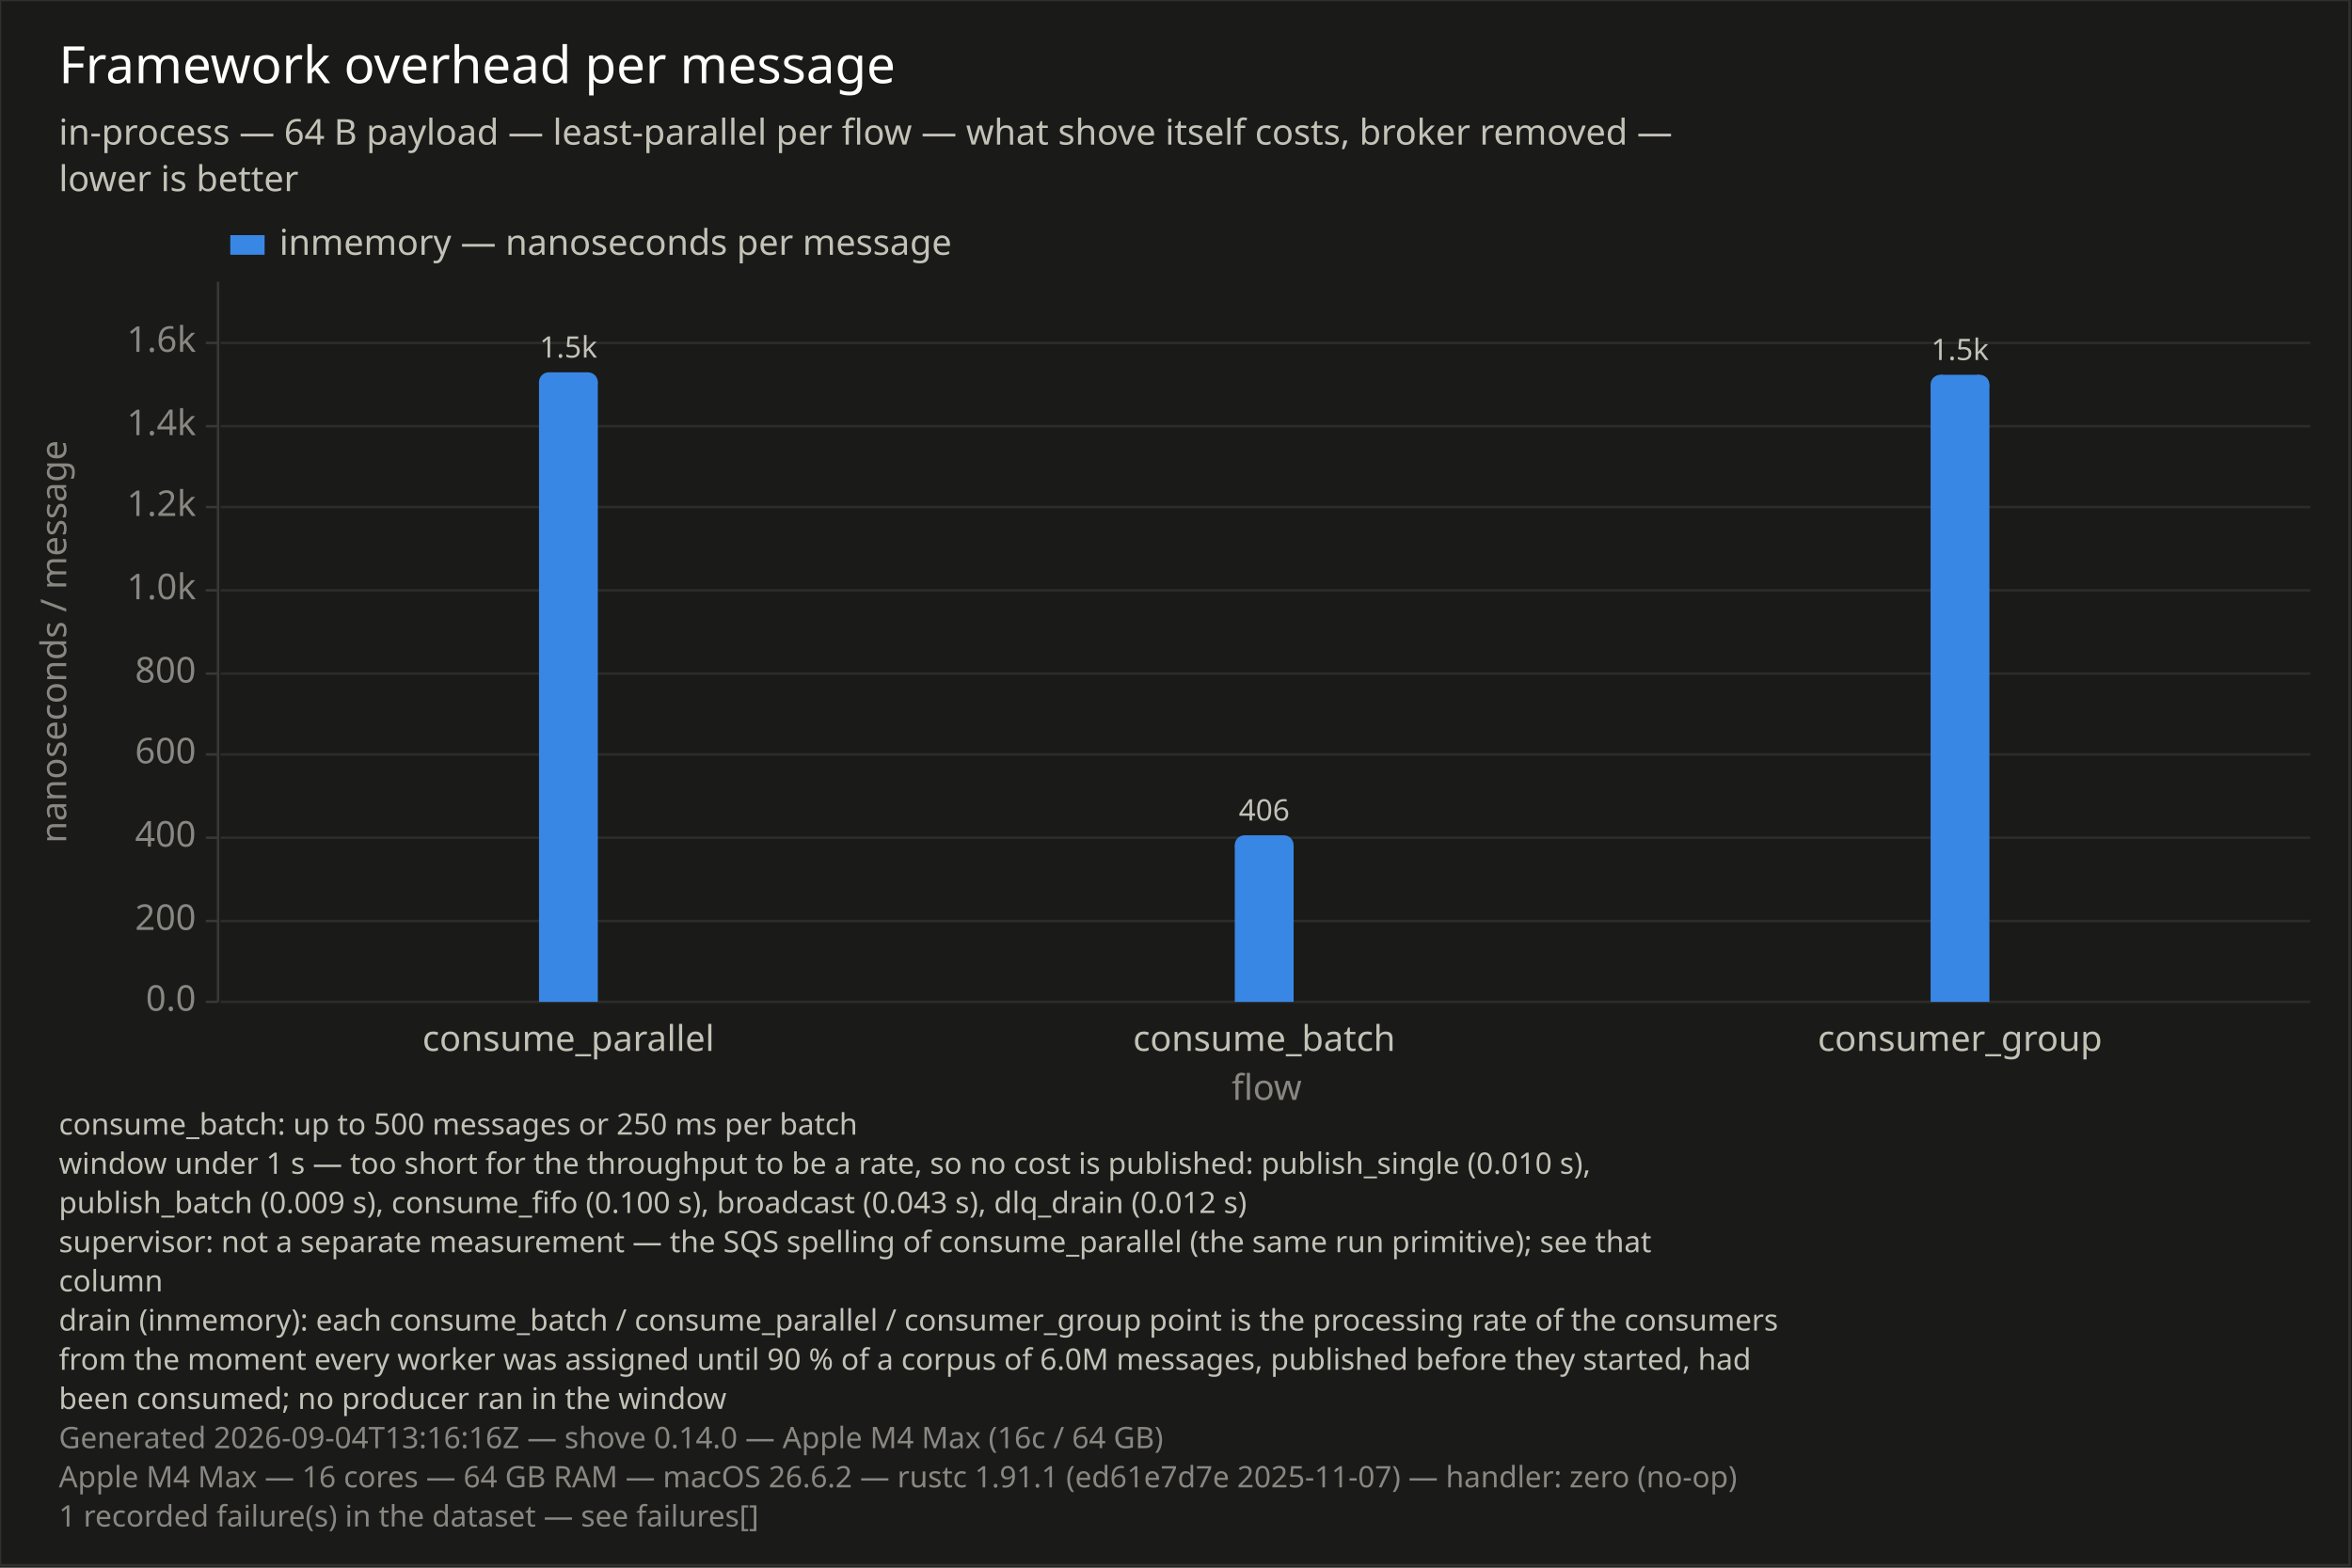
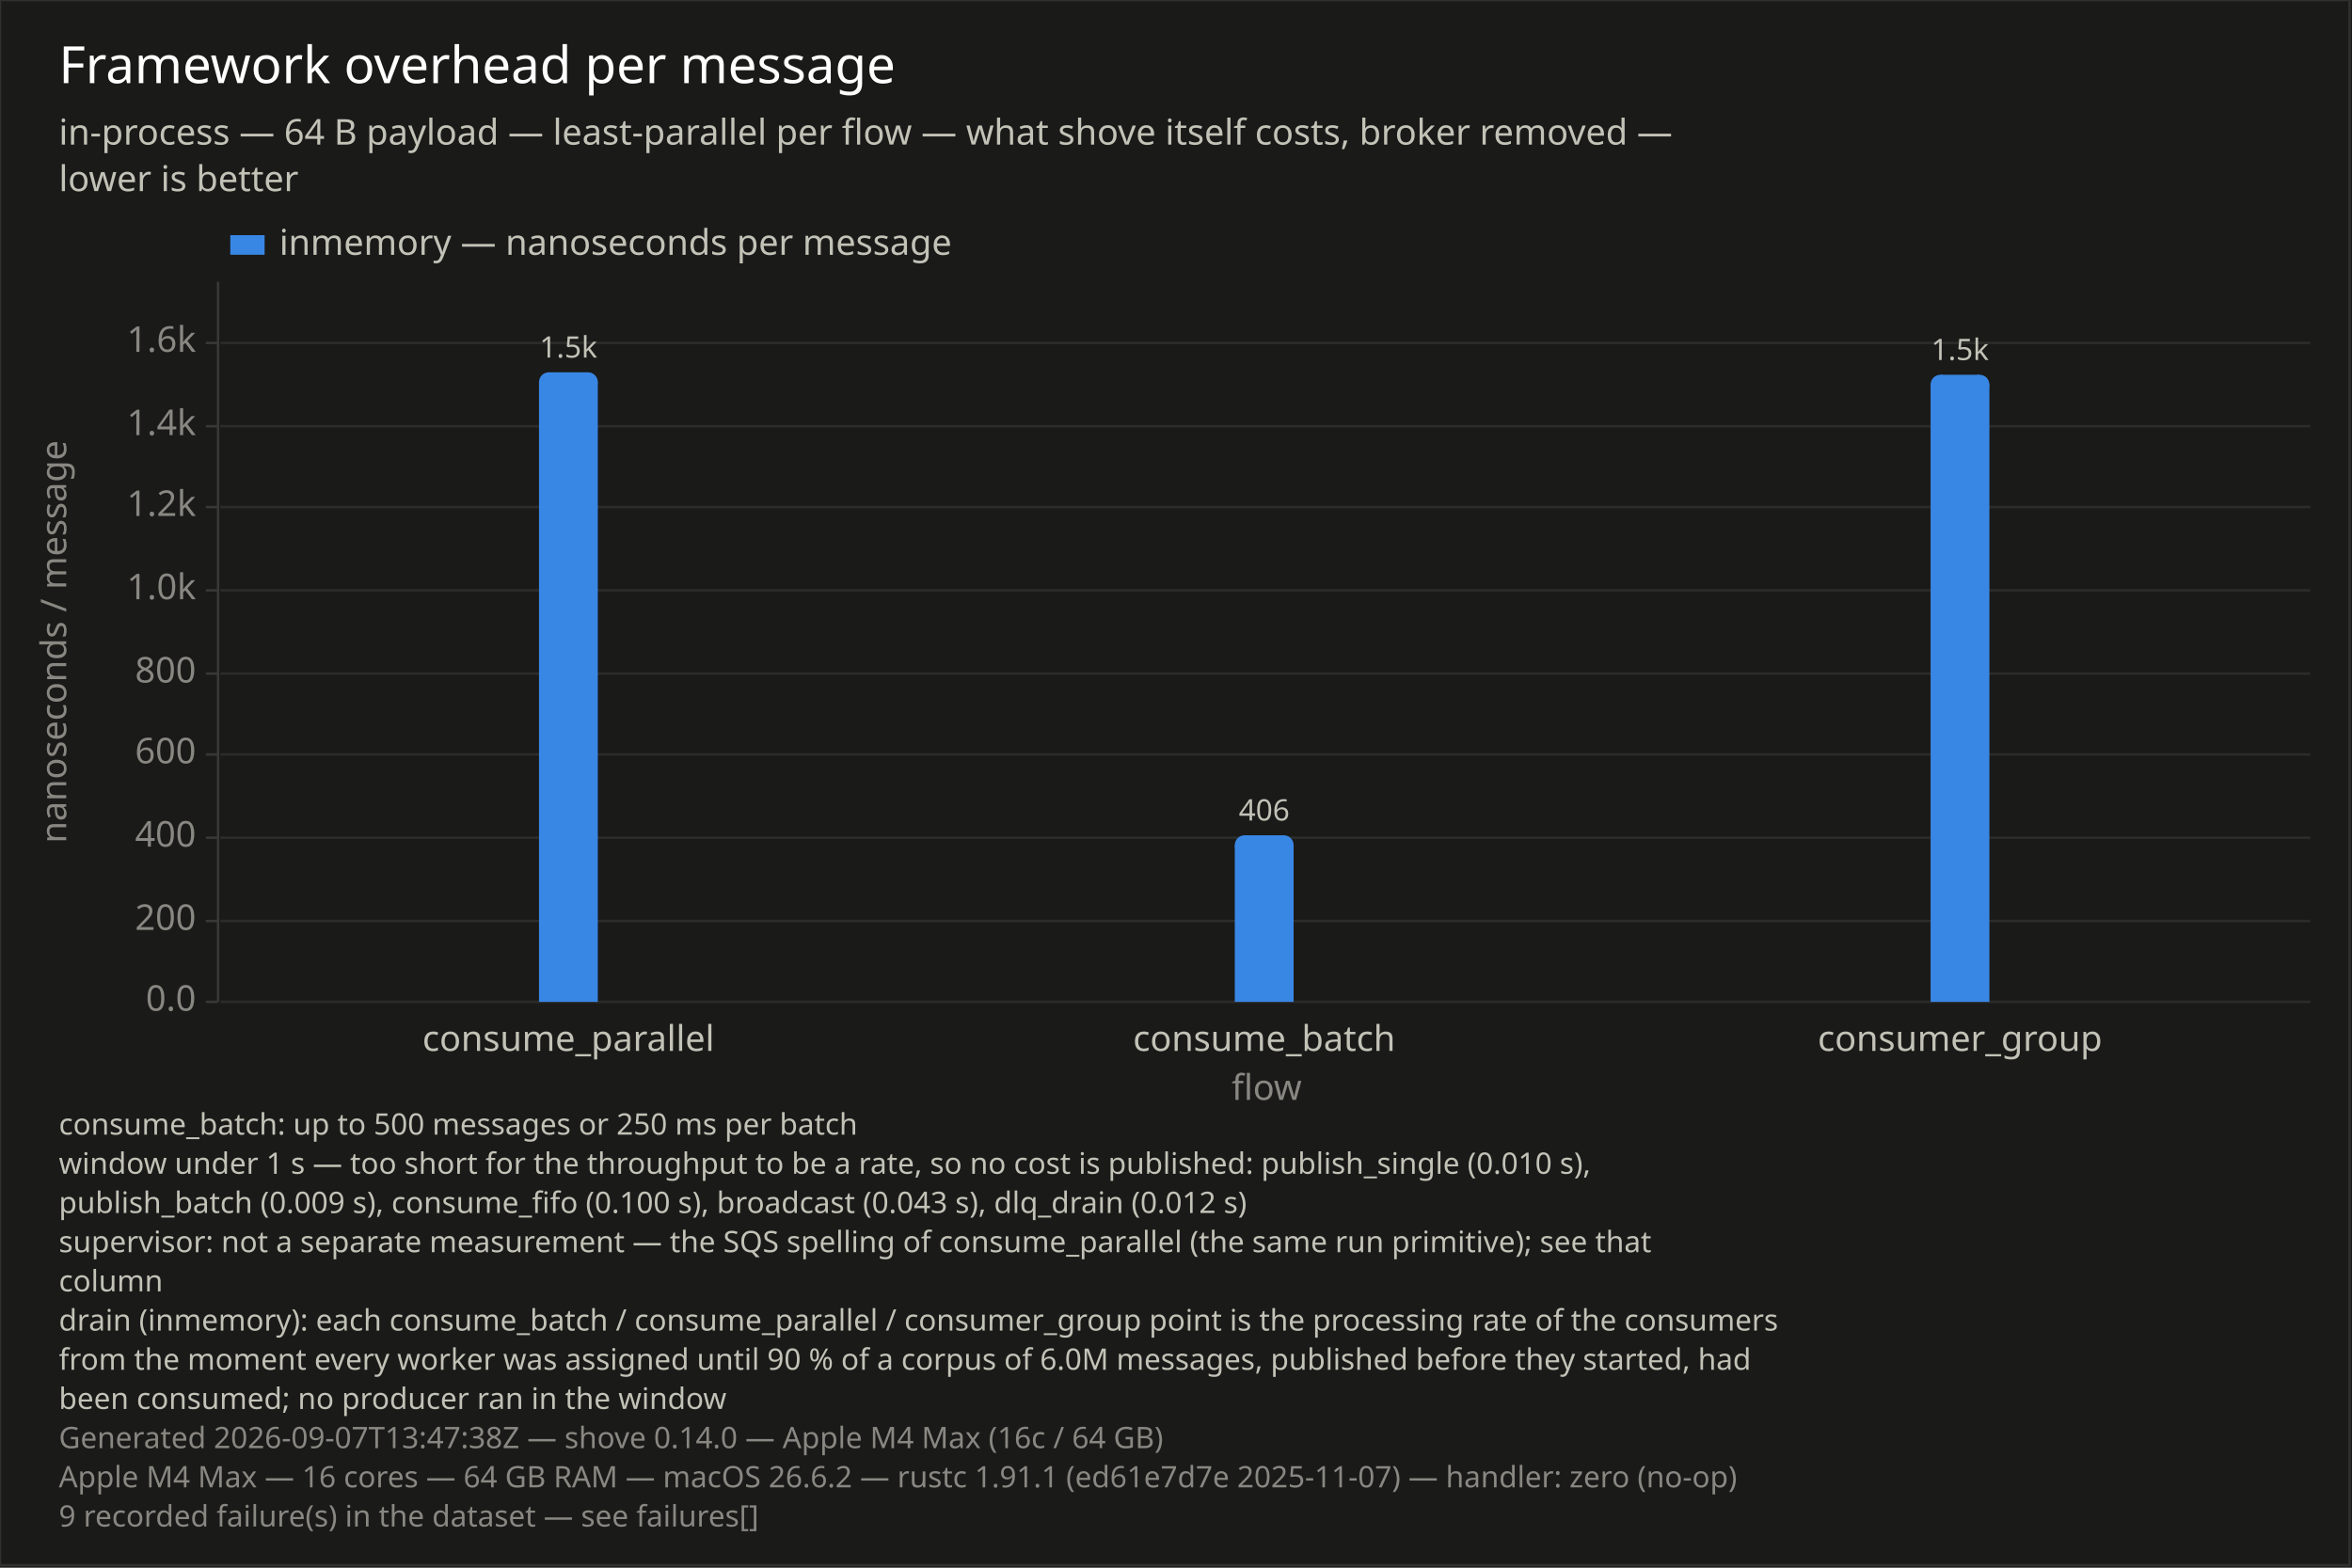
<svg xmlns="http://www.w3.org/2000/svg" width="960" height="640" viewBox="0 0 960 640">
  <rect x="0" y="0" width="960" height="640" opacity="1" fill="#1A1A19" stroke="none" />
  <rect x="0" y="0" width="959" height="639" opacity="0.1" fill="none" stroke="#FFFFFF" />
  <text x="24" y="18" dy="0.76em" text-anchor="start" font-family="sans-serif" font-size="20.968" opacity="1" fill="#FFFFFF">
Framework overhead per message
</text>
  <text x="24" y="48" dy="0.76em" text-anchor="start" font-family="sans-serif" font-size="14.516" opacity="1" fill="#C3C2B7">
in-process — 64 B payload — least-parallel per flow — what shove itself costs, broker removed —
</text>
  <text x="24" y="67" dy="0.76em" text-anchor="start" font-family="sans-serif" font-size="14.516" opacity="1" fill="#C3C2B7">
lower is better
</text>
  <text x="24" y="454" dy="0.76em" text-anchor="start" font-family="sans-serif" font-size="12.097" opacity="1" fill="#C3C2B7">
consume_batch: up to 500 messages or 250 ms per batch
</text>
  <text x="24" y="470" dy="0.76em" text-anchor="start" font-family="sans-serif" font-size="12.097" opacity="1" fill="#C3C2B7">
window under 1 s — too short for the throughput to be a rate, so no cost is published: publish_single (0.010 s),
</text>
  <text x="24" y="486" dy="0.76em" text-anchor="start" font-family="sans-serif" font-size="12.097" opacity="1" fill="#C3C2B7">
publish_batch (0.009 s), consume_fifo (0.100 s), broadcast (0.043 s), dlq_drain (0.012 s)
</text>
  <text x="24" y="502" dy="0.76em" text-anchor="start" font-family="sans-serif" font-size="12.097" opacity="1" fill="#C3C2B7">
supervisor: not a separate measurement — the SQS spelling of consume_parallel (the same run primitive); see that
</text>
  <text x="24" y="518" dy="0.76em" text-anchor="start" font-family="sans-serif" font-size="12.097" opacity="1" fill="#C3C2B7">
column
</text>
  <text x="24" y="534" dy="0.76em" text-anchor="start" font-family="sans-serif" font-size="12.097" opacity="1" fill="#C3C2B7">
drain (inmemory): each consume_batch / consume_parallel / consumer_group point is the processing rate of the consumers
</text>
  <text x="24" y="550" dy="0.76em" text-anchor="start" font-family="sans-serif" font-size="12.097" opacity="1" fill="#C3C2B7">
from the moment every worker was assigned until 90 % of a corpus of 6.0M messages, published before they started, had
</text>
  <text x="24" y="566" dy="0.76em" text-anchor="start" font-family="sans-serif" font-size="12.097" opacity="1" fill="#C3C2B7">
been consumed; no producer ran in the window
</text>
  <text x="24" y="582" dy="0.76em" text-anchor="start" font-family="sans-serif" font-size="12.097" opacity="1" fill="#898781">
- Generated 2026-09-04T13:16:16Z — shove 0.14.0 — Apple M4 Max (16c / 64 GB)
+ Generated 2026-09-07T13:47:38Z — shove 0.14.0 — Apple M4 Max (16c / 64 GB)
</text>
  <text x="24" y="598" dy="0.76em" text-anchor="start" font-family="sans-serif" font-size="12.097" opacity="1" fill="#898781">
Apple M4 Max — 16 cores — 64 GB RAM — macOS 26.6.2 — rustc 1.91.1 (ed61e7d7e 2025-11-07) — handler: zero (no-op)
</text>
  <text x="24" y="614" dy="0.76em" text-anchor="start" font-family="sans-serif" font-size="12.097" opacity="1" fill="#898781">
- 1 recorded failure(s) in the dataset — see failures[]
+ 9 recorded failure(s) in the dataset — see failures[]
</text>
  <text x="16" y="262" dy="0.76em" text-anchor="middle" font-family="sans-serif" font-size="14.516" opacity="1" fill="#898781" transform="rotate(270, 16, 262)">
nanoseconds / message
</text>
  <line opacity="1" stroke="#2C2C2A" stroke-width="1" x1="90" y1="409" x2="943" y2="409" />
  <line opacity="1" stroke="#2C2C2A" stroke-width="1" x1="90" y1="376" x2="943" y2="376" />
  <line opacity="1" stroke="#2C2C2A" stroke-width="1" x1="90" y1="342" x2="943" y2="342" />
  <line opacity="1" stroke="#2C2C2A" stroke-width="1" x1="90" y1="308" x2="943" y2="308" />
  <line opacity="1" stroke="#2C2C2A" stroke-width="1" x1="90" y1="275" x2="943" y2="275" />
  <line opacity="1" stroke="#2C2C2A" stroke-width="1" x1="90" y1="241" x2="943" y2="241" />
  <line opacity="1" stroke="#2C2C2A" stroke-width="1" x1="90" y1="207" x2="943" y2="207" />
  <line opacity="1" stroke="#2C2C2A" stroke-width="1" x1="90" y1="174" x2="943" y2="174" />
  <line opacity="1" stroke="#2C2C2A" stroke-width="1" x1="90" y1="140" x2="943" y2="140" />
  <polyline fill="none" opacity="1" stroke="#383835" stroke-width="1" points="89,115 89,409 " />
  <text x="80" y="409" dy="0.5ex" text-anchor="end" font-family="sans-serif" font-size="14.516" opacity="1" fill="#898781">
0.0
</text>
  <polyline fill="none" opacity="1" stroke="#383835" stroke-width="1" points="84,409 89,409 " />
  <text x="80" y="376" dy="0.5ex" text-anchor="end" font-family="sans-serif" font-size="14.516" opacity="1" fill="#898781">
200
</text>
  <polyline fill="none" opacity="1" stroke="#383835" stroke-width="1" points="84,376 89,376 " />
  <text x="80" y="342" dy="0.5ex" text-anchor="end" font-family="sans-serif" font-size="14.516" opacity="1" fill="#898781">
400
</text>
  <polyline fill="none" opacity="1" stroke="#383835" stroke-width="1" points="84,342 89,342 " />
  <text x="80" y="308" dy="0.5ex" text-anchor="end" font-family="sans-serif" font-size="14.516" opacity="1" fill="#898781">
600
</text>
  <polyline fill="none" opacity="1" stroke="#383835" stroke-width="1" points="84,308 89,308 " />
  <text x="80" y="275" dy="0.5ex" text-anchor="end" font-family="sans-serif" font-size="14.516" opacity="1" fill="#898781">
800
</text>
  <polyline fill="none" opacity="1" stroke="#383835" stroke-width="1" points="84,275 89,275 " />
  <text x="80" y="241" dy="0.5ex" text-anchor="end" font-family="sans-serif" font-size="14.516" opacity="1" fill="#898781">
1.0k
</text>
  <polyline fill="none" opacity="1" stroke="#383835" stroke-width="1" points="84,241 89,241 " />
  <text x="80" y="207" dy="0.5ex" text-anchor="end" font-family="sans-serif" font-size="14.516" opacity="1" fill="#898781">
1.2k
</text>
  <polyline fill="none" opacity="1" stroke="#383835" stroke-width="1" points="84,207 89,207 " />
  <text x="80" y="174" dy="0.5ex" text-anchor="end" font-family="sans-serif" font-size="14.516" opacity="1" fill="#898781">
1.4k
</text>
  <polyline fill="none" opacity="1" stroke="#383835" stroke-width="1" points="84,174 89,174 " />
  <text x="80" y="140" dy="0.5ex" text-anchor="end" font-family="sans-serif" font-size="14.516" opacity="1" fill="#898781">
1.6k
</text>
  <polyline fill="none" opacity="1" stroke="#383835" stroke-width="1" points="84,140 89,140 " />
  <rect x="220" y="156" width="24" height="253" opacity="1" fill="#3987E5" stroke="none" />
  <rect x="224" y="152" width="16" height="5" opacity="1" fill="#3987E5" stroke="none" />
  <circle cx="224" cy="156" r="4" opacity="1" fill="#3987E5" stroke="none" stroke-width="0" />
  <circle cx="240" cy="156" r="4" opacity="1" fill="#3987E5" stroke="none" stroke-width="0" />
  <text x="232" y="149" dy="-0.5ex" text-anchor="middle" font-family="sans-serif" font-size="12.097" opacity="1" fill="#C3C2B7">
1.5k
</text>
  <rect x="504" y="345" width="24" height="64" opacity="1" fill="#3987E5" stroke="none" />
  <rect x="508" y="341" width="16" height="5" opacity="1" fill="#3987E5" stroke="none" />
  <circle cx="508" cy="345" r="4" opacity="1" fill="#3987E5" stroke="none" stroke-width="0" />
  <circle cx="524" cy="345" r="4" opacity="1" fill="#3987E5" stroke="none" stroke-width="0" />
  <text x="516" y="338" dy="-0.5ex" text-anchor="middle" font-family="sans-serif" font-size="12.097" opacity="1" fill="#C3C2B7">
406
</text>
  <rect x="788" y="157" width="24" height="252" opacity="1" fill="#3987E5" stroke="none" />
  <rect x="792" y="153" width="16" height="5" opacity="1" fill="#3987E5" stroke="none" />
  <circle cx="792" cy="157" r="4" opacity="1" fill="#3987E5" stroke="none" stroke-width="0" />
  <circle cx="808" cy="157" r="4" opacity="1" fill="#3987E5" stroke="none" stroke-width="0" />
  <text x="800" y="150" dy="-0.5ex" text-anchor="middle" font-family="sans-serif" font-size="12.097" opacity="1" fill="#C3C2B7">
1.5k
</text>
  <text x="232" y="418" dy="0.76em" text-anchor="middle" font-family="sans-serif" font-size="14.516" opacity="1" fill="#C3C2B7">
consume_parallel
</text>
  <text x="516" y="418" dy="0.76em" text-anchor="middle" font-family="sans-serif" font-size="14.516" opacity="1" fill="#C3C2B7">
consume_batch
</text>
  <text x="800" y="418" dy="0.76em" text-anchor="middle" font-family="sans-serif" font-size="14.516" opacity="1" fill="#C3C2B7">
consumer_group
</text>
  <text x="517" y="438" dy="0.76em" text-anchor="middle" font-family="sans-serif" font-size="14.516" opacity="1" fill="#898781">
flow
</text>
  <rect x="94" y="96" width="14" height="8" opacity="1" fill="#3987E5" stroke="none" />
  <text x="114" y="93" dy="0.76em" text-anchor="start" font-family="sans-serif" font-size="14.516" opacity="1" fill="#C3C2B7">
inmemory — nanoseconds per message
</text>
</svg>
